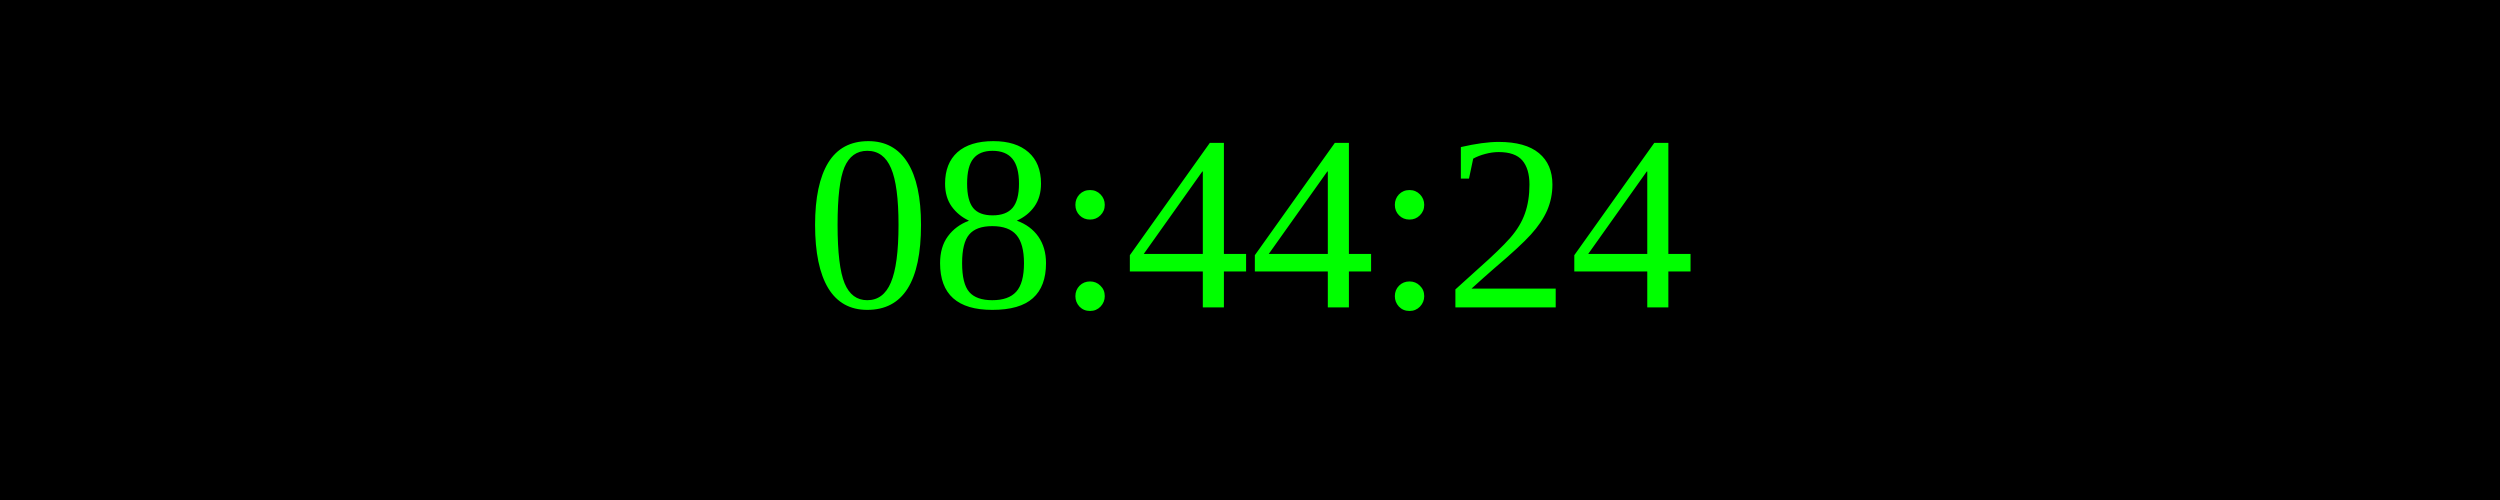
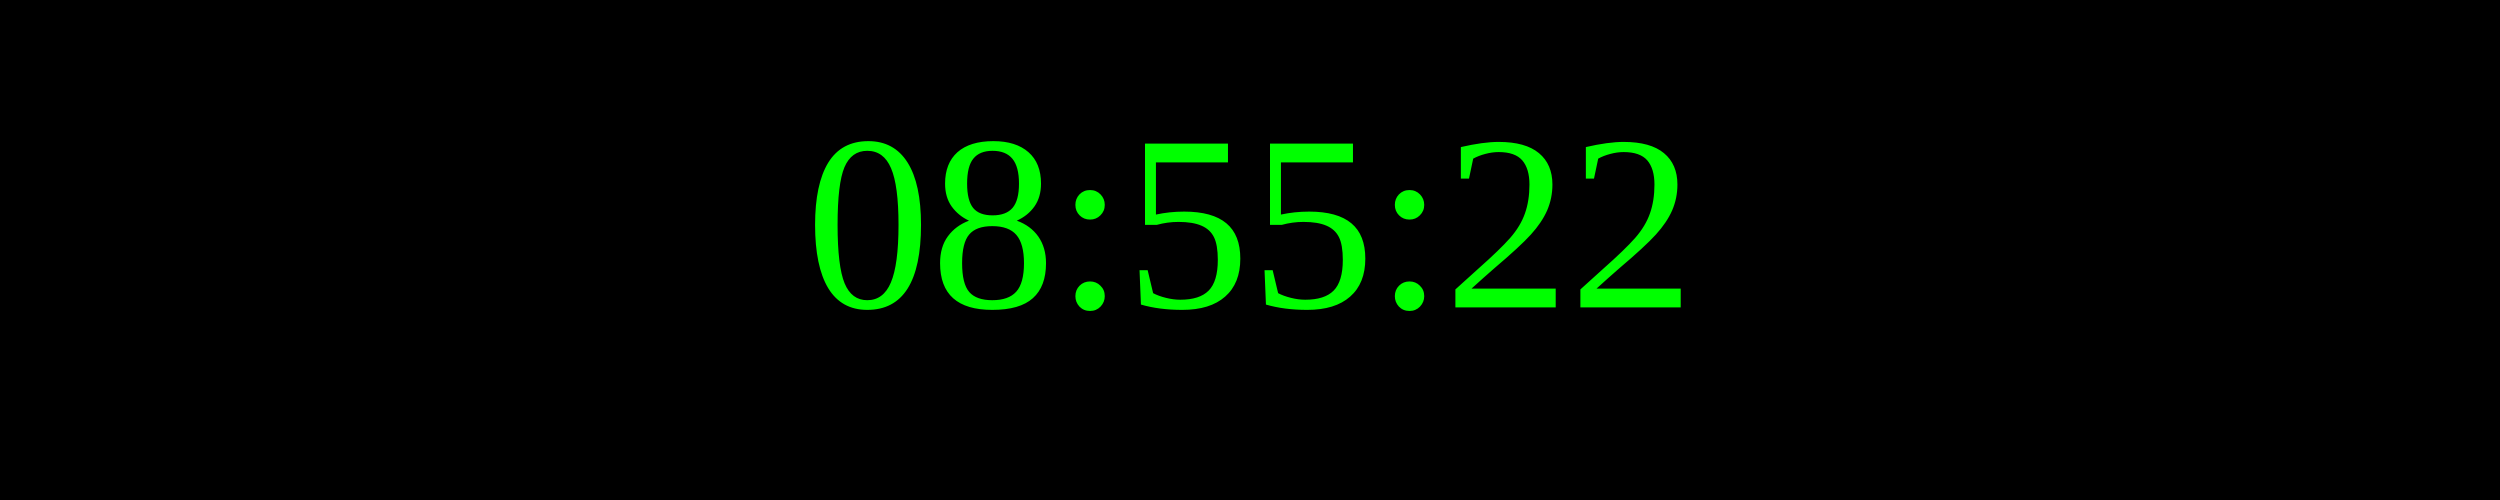
<svg xmlns="http://www.w3.org/2000/svg" width="250" height="50">
  <rect width="100%" height="100%" fill="black" />
  <text x="50%" y="50%" font-size="25" fill="lime" text-anchor="middle" dominant-baseline="middle">
- 08:44:24
+ 08:55:22
</text>
</svg>
